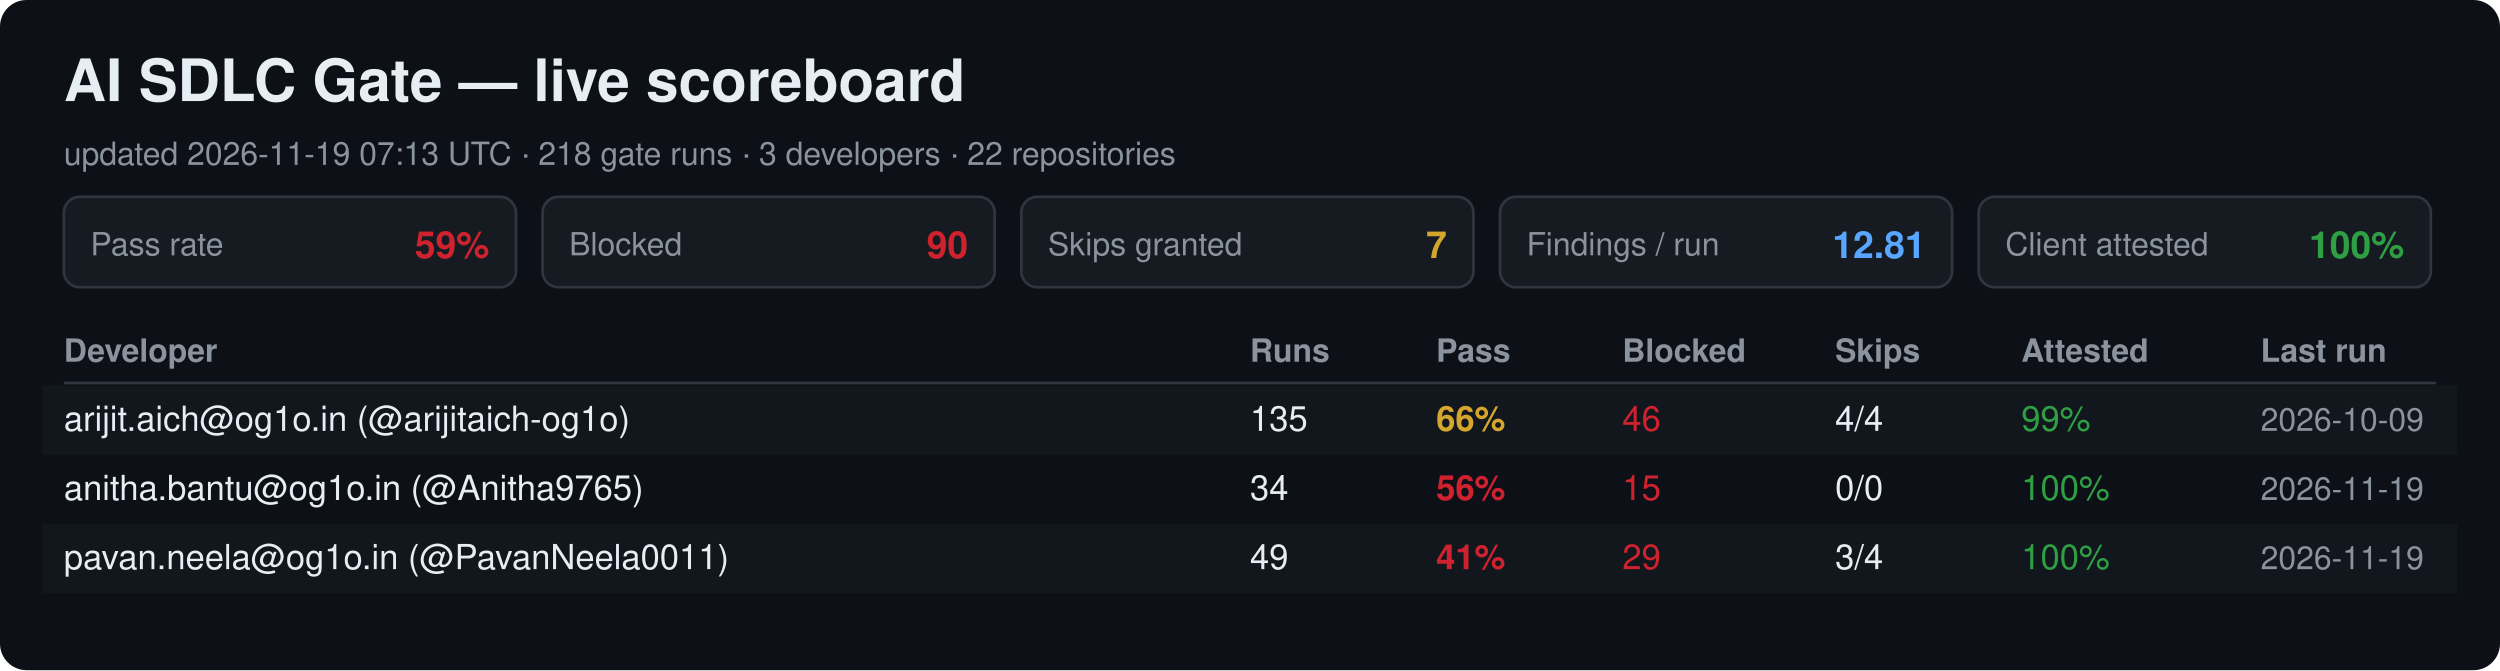
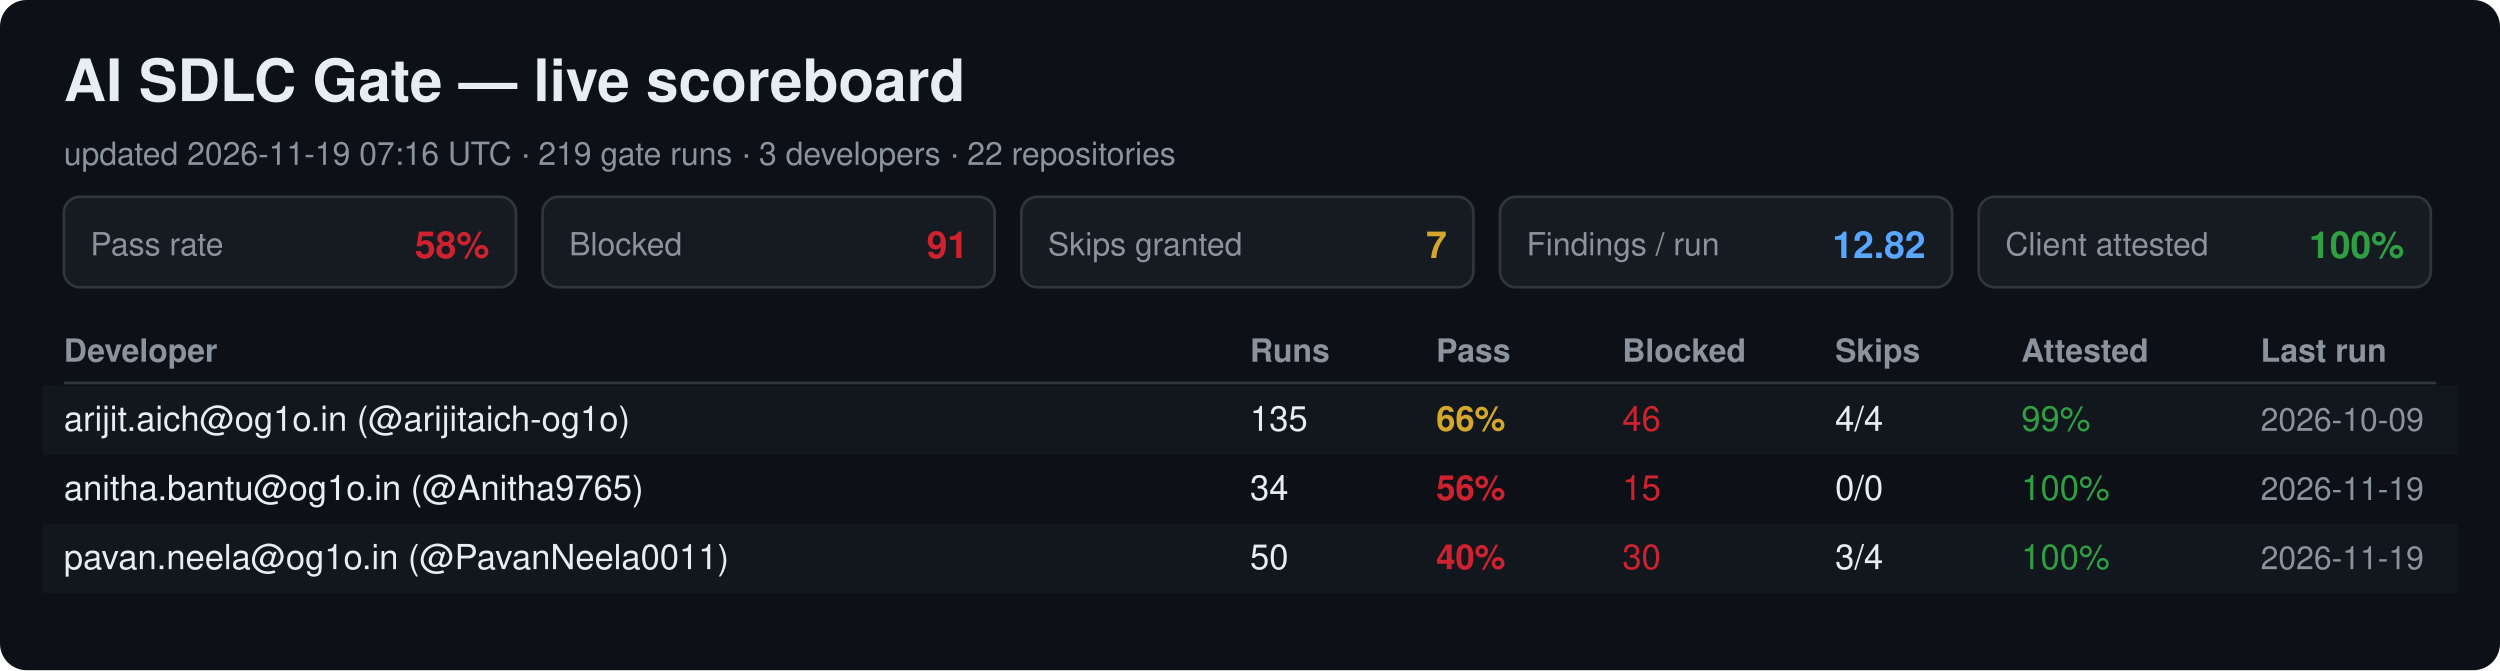
<svg xmlns="http://www.w3.org/2000/svg" width="940" height="252" viewBox="0 0 940 252" font-family="Segoe UI, Helvetica, Arial, sans-serif">
  <rect width="940" height="252" rx="10" fill="#0d1117" />
  <text x="24" y="38" font-size="22" font-weight="700" fill="#e6edf3">AI SDLC Gate — live scoreboard</text>
-   <text x="24" y="62" font-size="12" fill="#8b949e">updated 2026-11-19 07:13 UTC · 218 gate runs · 3 developers · 22 repositories</text>
+   <text x="24" y="62" font-size="12" fill="#8b949e">updated 2026-11-19 07:16 UTC · 219 gate runs · 3 developers · 22 repositories</text>
  <rect x="24" y="74" width="170" height="34" rx="6" fill="#161b22" stroke="#30363d" />
  <text x="34" y="96" font-size="12" fill="#8b949e">Pass rate</text>
-   <text x="184" y="97" font-size="14" font-weight="700" fill="#cf222e" text-anchor="end">59%</text>
+   <text x="184" y="97" font-size="14" font-weight="700" fill="#cf222e" text-anchor="end">58%</text>
  <rect x="204" y="74" width="170" height="34" rx="6" fill="#161b22" stroke="#30363d" />
  <text x="214" y="96" font-size="12" fill="#8b949e">Blocked</text>
-   <text x="364" y="97" font-size="14" font-weight="700" fill="#cf222e" text-anchor="end">90</text>
+   <text x="364" y="97" font-size="14" font-weight="700" fill="#cf222e" text-anchor="end">91</text>
  <rect x="384" y="74" width="170" height="34" rx="6" fill="#161b22" stroke="#30363d" />
  <text x="394" y="96" font-size="12" fill="#8b949e">Skips granted</text>
  <text x="544" y="97" font-size="14" font-weight="700" fill="#d4a72c" text-anchor="end">7</text>
  <rect x="564" y="74" width="170" height="34" rx="6" fill="#161b22" stroke="#30363d" />
  <text x="574" y="96" font-size="12" fill="#8b949e">Findings / run</text>
-   <text x="724" y="97" font-size="14" font-weight="700" fill="#58a6ff" text-anchor="end">12.81</text>
+   <text x="724" y="97" font-size="14" font-weight="700" fill="#58a6ff" text-anchor="end">12.82</text>
  <rect x="744" y="74" width="170" height="34" rx="6" fill="#161b22" stroke="#30363d" />
  <text x="754" y="96" font-size="12" fill="#8b949e">Client attested</text>
  <text x="904" y="97" font-size="14" font-weight="700" fill="#2ea043" text-anchor="end">100%</text>
  <text x="24" y="136" font-size="12" font-weight="700" fill="#8b949e">Developer</text>
  <text x="470" y="136" font-size="12" font-weight="700" fill="#8b949e">Runs</text>
  <text x="540" y="136" font-size="12" font-weight="700" fill="#8b949e">Pass</text>
  <text x="610" y="136" font-size="12" font-weight="700" fill="#8b949e">Blocked</text>
  <text x="690" y="136" font-size="12" font-weight="700" fill="#8b949e">Skips</text>
  <text x="760" y="136" font-size="12" font-weight="700" fill="#8b949e">Attested</text>
  <text x="850" y="136" font-size="12" font-weight="700" fill="#8b949e">Last run</text>
  <line x1="24" y1="144" x2="916" y2="144" stroke="#30363d" />
  <rect x="16" y="145" width="908" height="26" fill="#161b22" opacity="0.6" />
  <text x="24" y="162" font-size="13" fill="#e6edf3">arijit.aich@og1o.in (@arijitaich-og1o)</text>
  <text x="470" y="162" font-size="13" fill="#e6edf3">135</text>
  <text x="540" y="162" font-size="13" font-weight="700" fill="#d4a72c">66%</text>
  <text x="610" y="162" font-size="13" fill="#cf222e">46</text>
  <text x="690" y="162" font-size="13" fill="#e6edf3">4/4</text>
  <text x="760" y="162" font-size="13" fill="#2ea043">99%</text>
  <text x="850" y="162" font-size="12" fill="#8b949e">2026-10-09</text>
  <text x="24" y="188" font-size="13" fill="#e6edf3">anitha.bantu@og1o.in (@Anitha9765)</text>
  <text x="470" y="188" font-size="13" fill="#e6edf3">34</text>
  <text x="540" y="188" font-size="13" font-weight="700" fill="#cf222e">56%</text>
  <text x="610" y="188" font-size="13" fill="#cf222e">15</text>
  <text x="690" y="188" font-size="13" fill="#e6edf3">0/0</text>
  <text x="760" y="188" font-size="13" fill="#2ea043">100%</text>
  <text x="850" y="188" font-size="12" fill="#8b949e">2026-11-19</text>
  <rect x="16" y="197" width="908" height="26" fill="#161b22" opacity="0.6" />
  <text x="24" y="214" font-size="13" fill="#e6edf3">pavan.neela@og1o.in (@PavanNeela0011)</text>
-   <text x="470" y="214" font-size="13" fill="#e6edf3">49</text>
-   <text x="540" y="214" font-size="13" font-weight="700" fill="#cf222e">41%</text>
-   <text x="610" y="214" font-size="13" fill="#cf222e">29</text>
+   <text x="470" y="214" font-size="13" fill="#e6edf3">50</text>
+   <text x="540" y="214" font-size="13" font-weight="700" fill="#cf222e">40%</text>
+   <text x="610" y="214" font-size="13" fill="#cf222e">30</text>
  <text x="690" y="214" font-size="13" fill="#e6edf3">3/4</text>
  <text x="760" y="214" font-size="13" fill="#2ea043">100%</text>
  <text x="850" y="214" font-size="12" fill="#8b949e">2026-11-19</text>
</svg>
